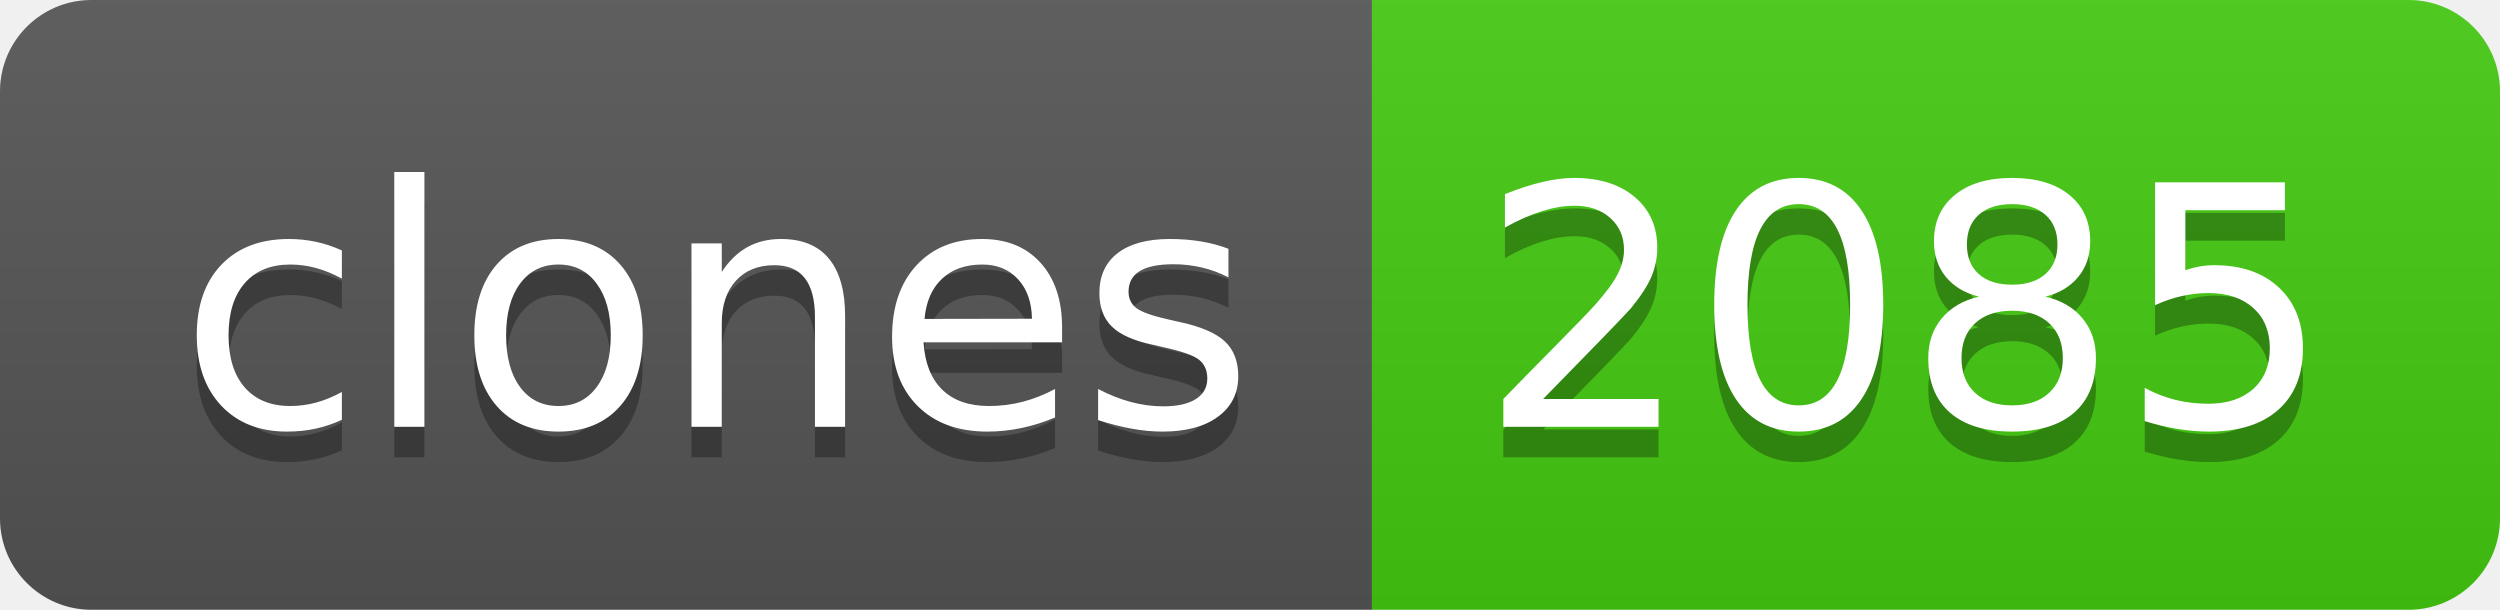
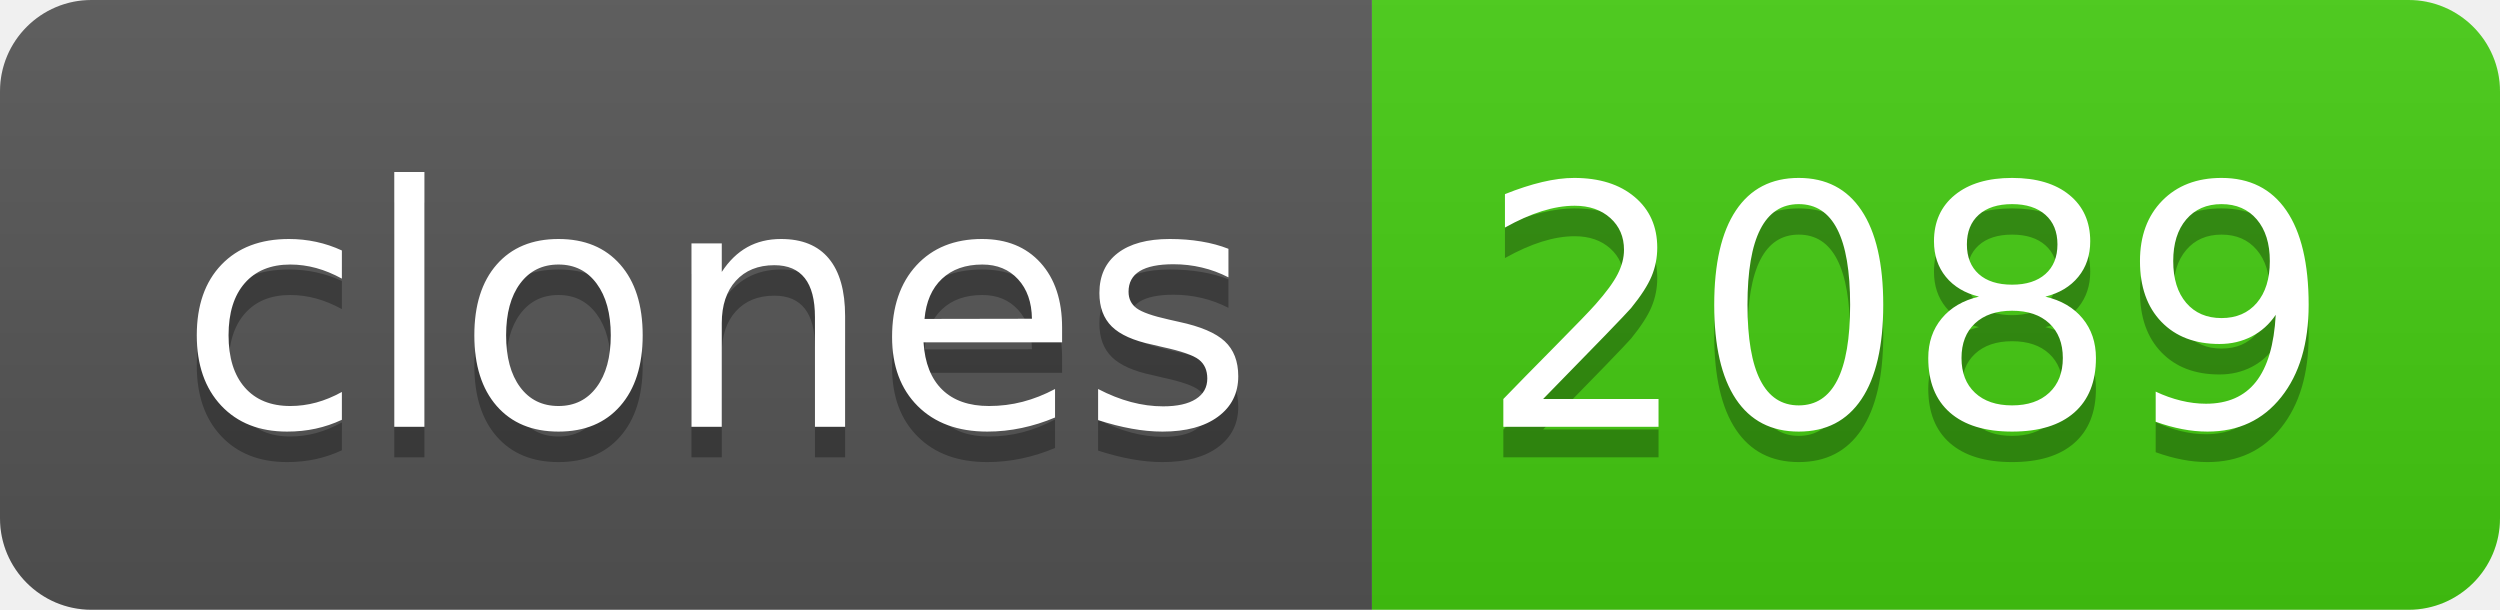
- <svg xmlns="http://www.w3.org/2000/svg" width="82" height="20" role="img" aria-label="clones: 2085">
+ <svg xmlns="http://www.w3.org/2000/svg" width="82" height="20" role="img" aria-label="clones: 2089">
  <linearGradient id="s" x2="0" y2="100%">
    <stop offset="0" stop-color="#bbb" stop-opacity=".1" />
    <stop offset="1" stop-opacity=".1" />
  </linearGradient>
  <clipPath id="r">
    <rect width="82" height="20" rx="3" fill="#fff" />
  </clipPath>
  <g clip-path="url(#r)">
    <rect width="45" height="20" fill="#555" />
    <rect x="45" width="37" height="20" fill="#4c1" />
    <rect width="82" height="20" fill="url(#s)" />
  </g>
  <g fill="#fff" text-anchor="middle" font-family="Verdana,Geneva,DejaVu Sans,sans-serif" text-rendering="geometricPrecision" font-size="110">
    <text aria-hidden="true" x="235" y="150" fill="#010101" fill-opacity=".3" transform="scale(.1)" textLength="350">clones</text>
    <text x="235" y="140" transform="scale(.1)" fill="#fff" textLength="350">clones</text>
-     <text aria-hidden="true" x="625" y="150" fill="#010101" fill-opacity=".3" transform="scale(.1)" textLength="270">2085</text>
-     <text x="625" y="140" transform="scale(.1)" fill="#fff" textLength="270">2085</text>
+     <text aria-hidden="true" x="625" y="150" fill="#010101" fill-opacity=".3" transform="scale(.1)" textLength="270">2089</text>
+     <text x="625" y="140" transform="scale(.1)" fill="#fff" textLength="270">2089</text>
  </g>
</svg>
